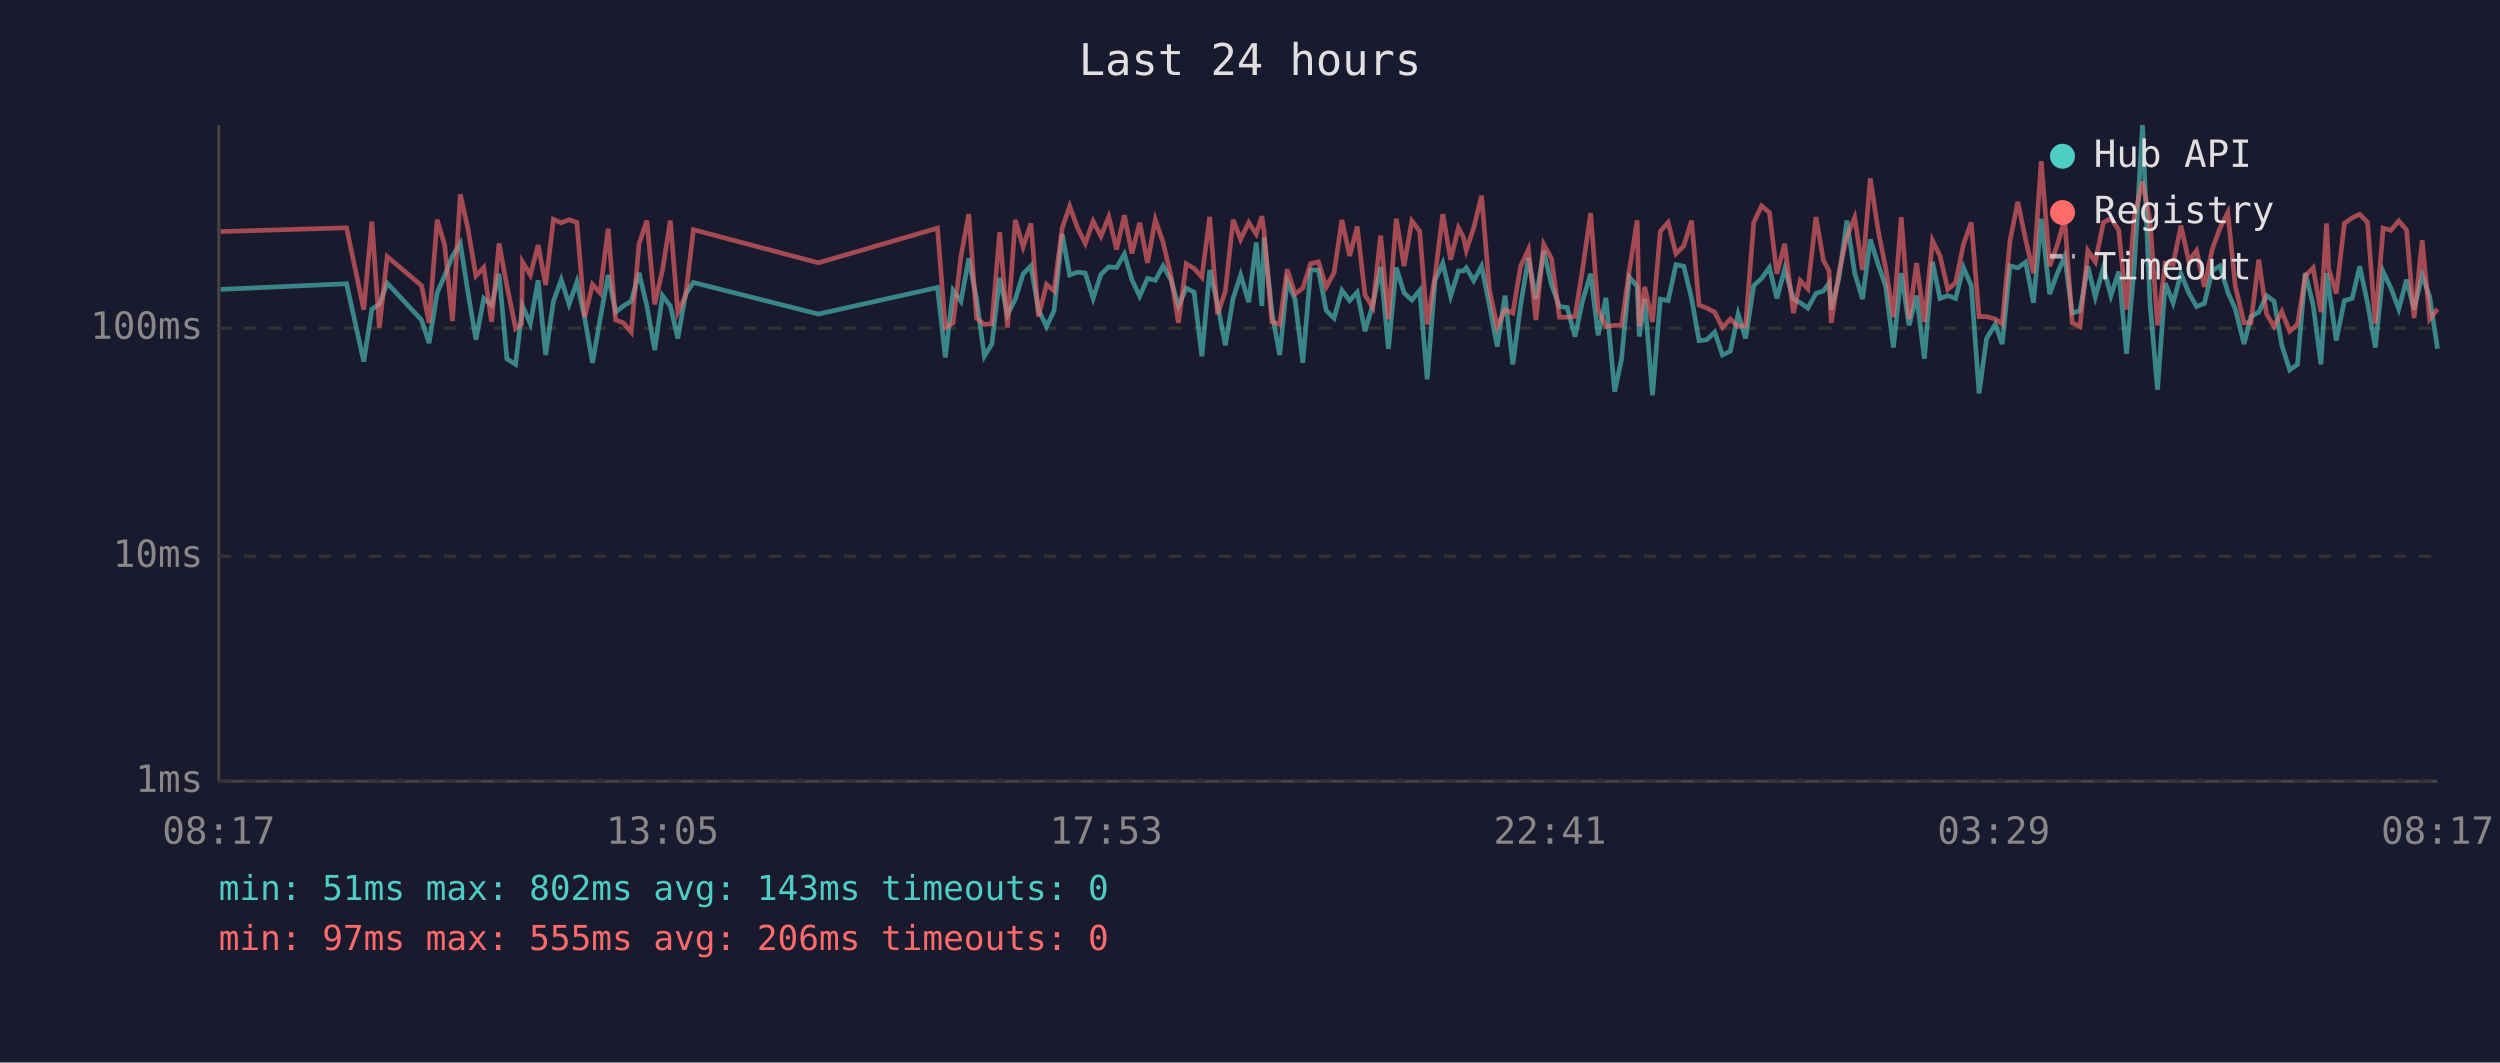
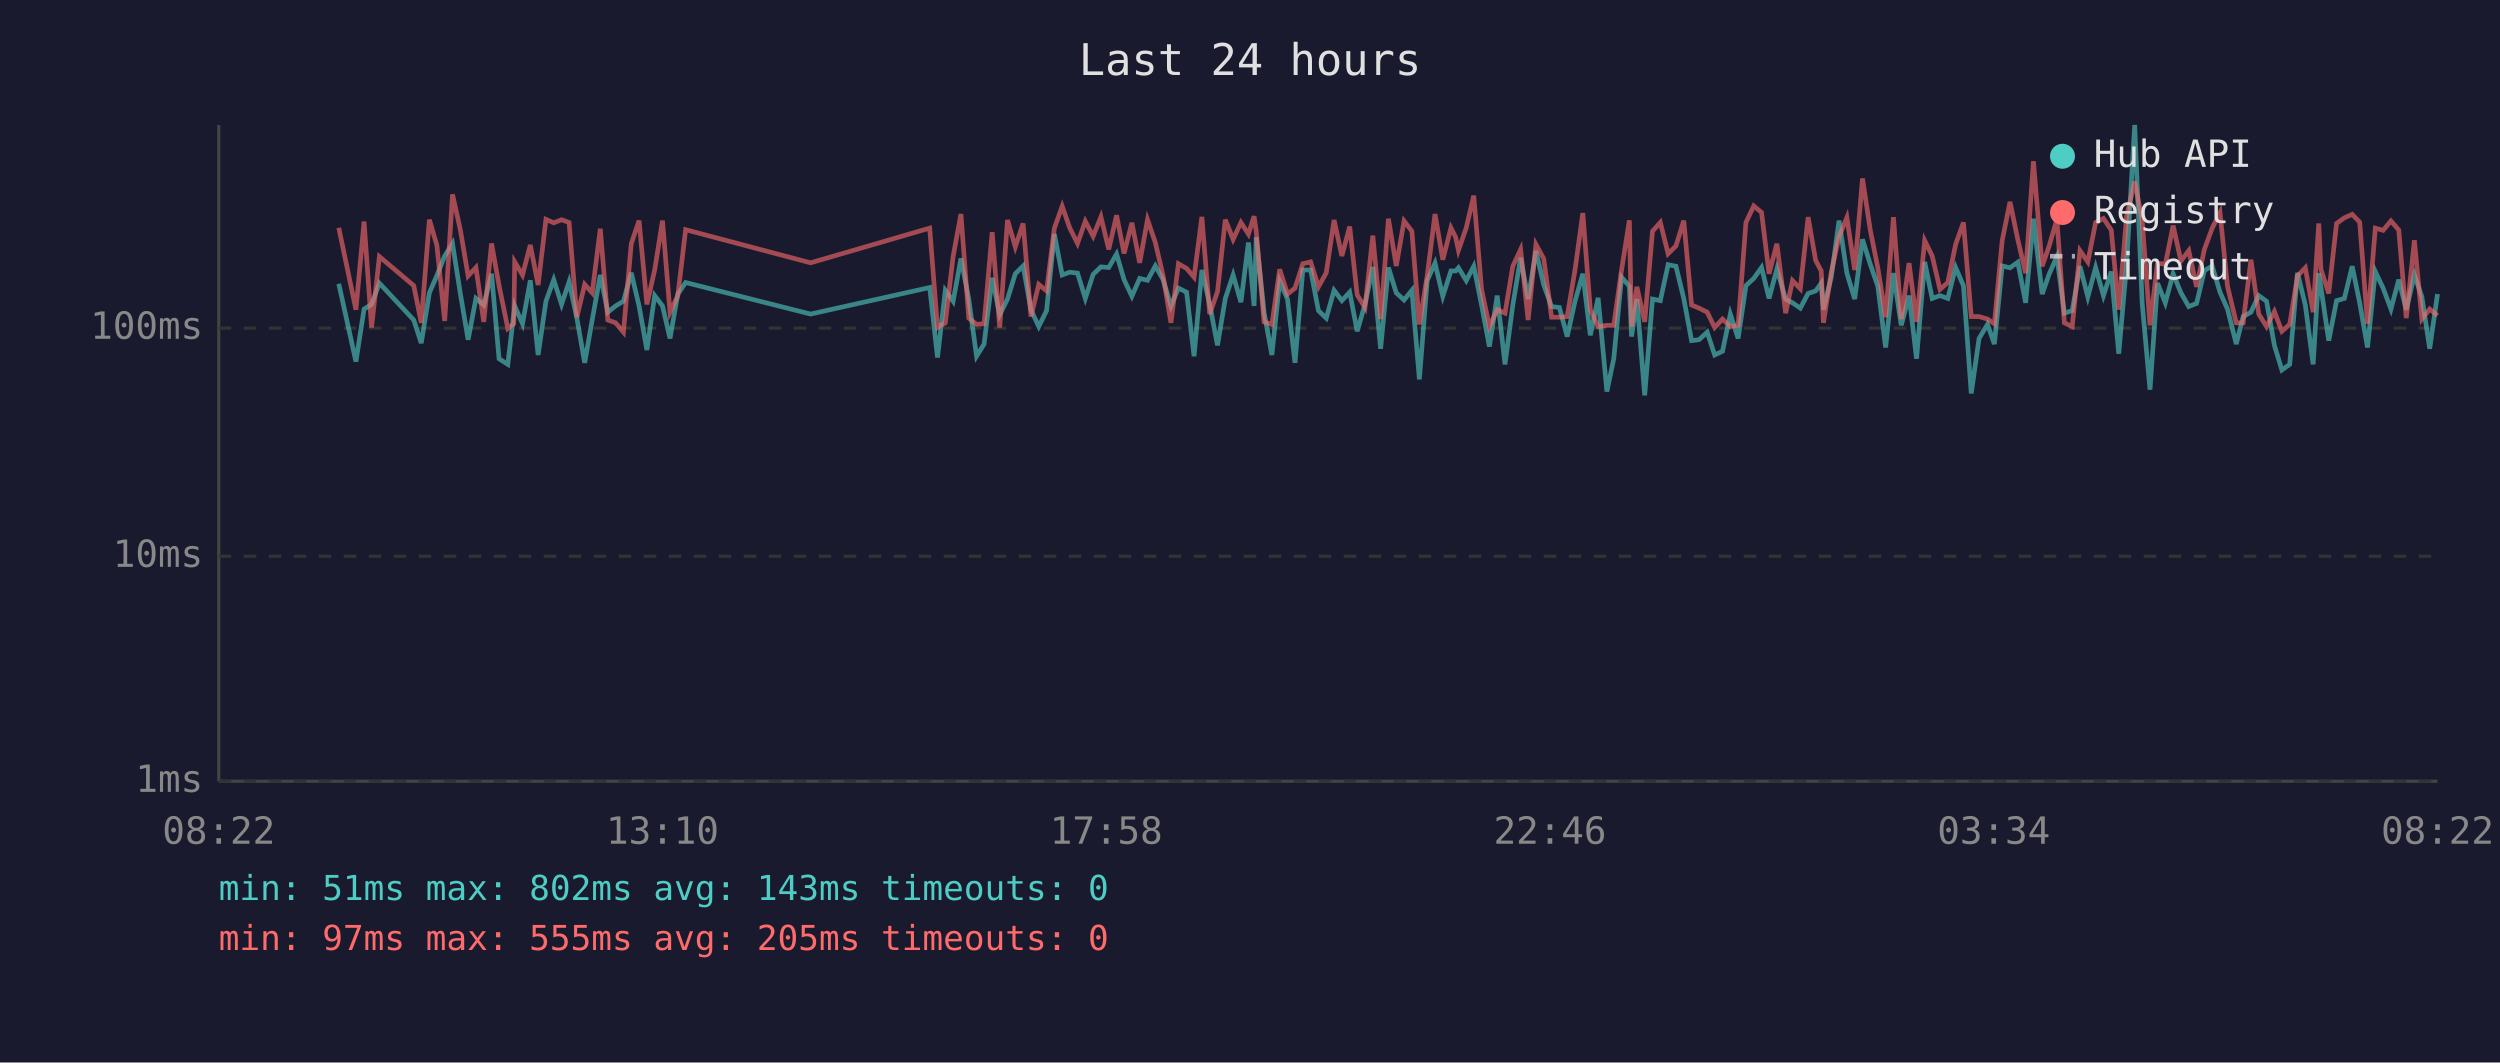
<svg xmlns="http://www.w3.org/2000/svg" viewBox="0 0 800 340" font-family="monospace" font-size="12">
  <rect width="800" height="340" fill="#1a1a2e" />
  <text x="400" y="24" fill="#e0e0e0" font-size="14" text-anchor="middle">Last 24 hours</text>
  <line x1="70" y1="40" x2="70" y2="250" stroke="#444" stroke-width="1" />
  <line x1="70" y1="250" x2="780" y2="250" stroke="#444" stroke-width="1" />
  <line x1="70" y1="250" x2="780" y2="250" stroke="#333" stroke-width="1" stroke-dasharray="4" />
  <text x="65" y="250" fill="#888" text-anchor="end" dominant-baseline="middle">1ms</text>
  <line x1="70" y1="178" x2="780" y2="178" stroke="#333" stroke-width="1" stroke-dasharray="4" />
  <text x="65" y="178" fill="#888" text-anchor="end" dominant-baseline="middle">10ms</text>
  <line x1="70" y1="105" x2="780" y2="105" stroke="#333" stroke-width="1" stroke-dasharray="4" />
  <text x="65" y="105" fill="#888" text-anchor="end" dominant-baseline="middle">100ms</text>
-   <text x="70" y="270" fill="#888" text-anchor="middle">08:17</text>
-   <text x="212" y="270" fill="#888" text-anchor="middle">13:05</text>
-   <text x="354" y="270" fill="#888" text-anchor="middle">17:53</text>
-   <text x="496" y="270" fill="#888" text-anchor="middle">22:41</text>
-   <text x="638" y="270" fill="#888" text-anchor="middle">03:29</text>
-   <text x="780" y="270" fill="#888" text-anchor="middle">08:17</text>
-   <polyline points="70.6,92.6 110.9,90.8 116.4,115.7 119.0,98.9 121.4,97.4 123.9,90.6 134.9,102.4 137.3,109.8 139.9,93.7 142.3,88.2 144.8,81.9 147.3,77.9 149.8,93.9 152.3,108.7 154.8,95.5 157.3,97.6 159.7,87.6 162.2,114.8 165.0,116.6 166.9,100.5 167.2,97.9 169.7,103.6 172.2,89.7 174.6,113.6 177.1,96.4 179.6,89.5 182.1,97.4 184.6,90.2 187.1,101.8 189.6,116.1 192.0,102.4 194.6,88.0 197.0,99.9 199.5,97.9 202.0,96.4 204.5,87.3 207.0,97.9 209.5,112.0 212.0,94.6 214.5,97.9 216.9,108.3 219.4,94.1 221.9,90.4 261.9,100.5 300.0,92.0 302.5,114.4 305.0,92.9 307.5,96.4 310.0,82.7 312.5,95.7 315.0,114.0 317.4,110.1 319.9,88.9 322.4,100.7 324.9,95.7 327.4,87.6 329.9,85.1 332.3,99.1 334.9,104.5 337.3,99.4 339.9,74.9 342.3,88.0 344.8,87.1 347.3,87.4 349.8,95.5 352.3,87.8 354.8,85.4 357.3,85.6 359.8,81.3 362.2,89.5 364.7,94.8 367.2,89.1 369.7,89.7 372.2,85.1 374.7,89.5 377.1,97.9 379.6,92.2 382.1,93.5 384.6,114.0 387.1,86.4 389.6,97.4 392.1,110.5 394.6,95.5 397.0,88.0 399.6,96.7 402.0,77.6 403.8,97.9 404.5,75.9 407.0,99.9 409.5,113.6 411.9,90.0 414.4,95.7 416.9,116.1 419.4,86.4 421.9,86.4 424.4,99.4 426.9,101.8 429.4,92.9 431.9,96.2 434.3,93.5 436.8,106.0 439.3,97.4 441.8,85.4 444.3,111.6 446.8,85.6 449.3,93.7 451.8,96.0 454.3,92.9 456.7,121.4 459.2,89.8 461.7,84.2 464.2,94.8 466.7,86.7 468.3,86.7 469.2,85.7 471.6,89.8 474.1,85.2 476.6,97.6 479.1,110.9 481.6,94.6 484.1,116.6 486.6,97.6 489.1,82.5 491.5,95.7 494.0,80.3 496.5,91.2 499.0,98.1 501.5,98.4 504.0,107.7 506.4,96.4 509.0,87.6 511.4,107.3 513.9,95.3 516.7,125.3 518.9,114.8 521.4,88.7 523.9,91.6 524.6,107.7 526.3,95.7 528.8,126.5 531.3,95.7 533.8,96.2 536.3,84.7 538.8,85.2 541.3,95.5 543.7,109.0 546.2,108.7 548.7,106.3 551.2,113.6 553.7,112.4 556.2,100.5 558.6,108.3 561.2,91.4 563.7,89.1 566.2,85.6 568.6,95.5 571.1,86.1 573.9,95.7 576.1,96.9 578.5,98.6 581.1,93.9 583.5,93.1 585.3,90.6 586.0,99.1 588.5,88.7 591.0,70.6 593.5,87.4 596.0,95.7 598.5,76.6 601.0,84.6 603.4,91.6 605.9,111.2 608.4,87.4 610.9,104.1 613.3,94.6 615.8,114.8 618.4,83.8 620.8,95.5 623.3,94.6 625.8,95.5 628.3,85.6 630.8,91.4 633.3,125.9 635.7,108.3 638.5,103.8 640.7,110.1 643.2,85.1 645.7,85.7 648.2,83.9 650.7,96.9 653.2,70.0 655.9,94.1 658.2,87.8 660.7,82.1 663.1,100.2 665.6,99.4 668.1,85.2 670.5,95.0 673.1,85.6 675.5,94.6 678.0,86.9 680.5,113.2 683.0,84.9 685.6,40.0 688.0,97.1 690.4,124.7 692.9,90.6 695.4,96.9 697.9,87.6 700.4,93.7 702.9,98.1 705.4,97.1 707.9,86.6 710.4,85.1 712.9,93.5 715.3,98.9 718.1,110.1 720.3,101.3 722.8,99.9 725.3,94.6 727.7,96.4 730.2,110.5 732.7,118.4 735.2,116.6 737.7,87.3 740.2,97.6 742.7,116.6 744.5,87.4 745.2,92.0 747.6,109.0 750.2,96.2 752.7,95.5 755.1,85.2 757.6,96.9 760.1,111.2 762.6,86.9 765.1,92.2 767.6,98.9 770.1,89.5 772.5,99.1 775.1,88.0 777.5,95.0 780.0,111.6" fill="none" stroke="#4ecdc4" stroke-width="1.5" opacity="0.6" />
-   <polyline points="70.6,74.1 110.9,72.9 116.4,99.1 119.0,70.9 121.4,104.8 123.9,82.1 134.9,91.4 137.3,103.3 139.9,70.3 142.3,78.5 144.8,102.7 147.3,62.2 149.8,73.5 152.3,88.3 154.8,85.6 157.3,103.0 159.7,77.9 162.2,91.4 165.0,105.1 166.9,103.6 167.2,83.8 169.7,88.0 172.2,78.4 174.6,91.2 177.1,70.2 179.6,71.3 182.1,70.3 184.6,71.2 187.1,101.5 189.6,91.0 192.0,93.7 194.6,73.2 197.0,102.4 199.5,103.3 202.0,106.3 204.5,78.0 207.0,70.6 209.5,97.4 212.0,86.4 214.5,70.6 216.9,99.9 219.4,94.6 221.9,73.5 261.9,84.1 300.0,73.0 302.5,104.8 305.0,103.3 307.5,82.1 310.0,68.5 312.5,101.8 315.0,103.8 317.4,103.6 319.9,74.3 322.4,104.8 324.9,70.4 327.4,79.0 329.9,71.5 332.3,101.3 334.9,91.0 337.3,93.1 339.9,73.0 342.3,66.0 344.8,72.9 347.3,77.9 349.8,70.8 352.3,75.6 354.8,69.4 357.3,79.8 359.8,68.9 362.2,81.1 364.7,71.3 367.2,84.1 369.7,70.3 372.2,77.6 374.7,88.3 377.1,103.3 379.6,84.4 382.1,85.9 384.6,88.7 387.1,69.4 389.6,100.5 392.1,93.3 394.6,70.3 397.0,76.6 399.6,71.2 402.0,74.9 403.8,69.2 404.5,74.1 407.0,103.0 409.5,103.8 411.9,86.2 414.4,94.1 416.9,92.2 419.4,84.4 421.9,83.8 424.4,91.8 426.9,87.3 429.4,70.4 431.9,81.9 434.3,72.5 436.8,94.4 439.3,98.4 441.8,75.4 444.3,102.1 446.8,70.0 449.3,85.1 451.8,70.7 454.3,74.0 456.7,103.8 459.2,88.3 461.7,68.5 464.2,83.1 466.7,72.9 468.3,75.9 469.2,80.1 471.6,72.9 474.1,62.6 476.6,92.6 479.1,104.5 481.6,99.1 484.1,100.2 486.6,85.2 489.1,79.8 491.5,102.4 494.0,78.2 496.5,82.8 499.0,101.5 501.5,101.5 504.0,101.3 506.4,86.4 509.0,68.2 511.4,99.1 513.9,104.5 516.7,104.1 518.9,104.1 521.4,86.4 523.9,70.5 524.6,104.5 526.3,91.8 528.8,103.0 531.3,74.0 533.8,71.2 536.3,81.2 538.8,78.7 541.3,70.6 543.7,97.6 546.2,98.6 548.7,99.9 551.2,104.8 553.7,102.1 556.2,104.5 558.6,104.1 561.2,71.2 563.7,65.9 566.2,68.0 568.6,87.6 571.1,78.0 573.9,100.2 576.1,89.8 578.5,92.4 581.1,69.5 583.5,83.3 585.3,86.7 586.0,103.3 588.5,87.1 591.0,75.7 593.5,69.6 596.0,86.4 598.5,57.1 601.0,73.7 603.4,85.7 605.9,101.5 608.4,69.5 610.9,102.1 613.3,84.2 615.8,103.0 618.4,77.0 620.8,81.9 623.3,92.6 625.8,90.4 628.3,78.2 630.8,71.2 633.3,101.3 635.7,101.3 638.5,102.1 640.7,103.6 643.2,77.0 645.7,64.6 648.2,76.7 650.7,87.4 653.2,51.6 655.9,85.2 658.2,78.8 660.7,70.2 663.1,103.3 665.6,104.5 668.1,80.2 670.5,83.8 673.1,71.2 675.5,69.9 678.0,73.6 680.5,99.1 683.0,69.3 685.6,58.1 688.0,70.6 690.4,104.1 692.9,84.2 695.4,84.6 697.9,72.2 700.4,83.5 702.9,80.2 705.4,91.8 707.9,79.8 710.4,73.0 712.9,68.0 715.3,91.6 718.1,103.3 720.3,103.3 722.8,83.1 725.3,100.5 727.7,104.5 730.2,99.7 732.7,106.0 735.2,103.8 737.7,88.3 740.2,85.7 742.7,99.9 744.5,71.5 745.2,86.2 747.6,93.9 750.2,71.5 752.7,69.7 755.1,68.6 757.6,71.1 760.1,103.6 762.6,73.0 765.1,73.7 767.6,70.7 770.1,73.6 772.5,101.8 775.1,76.9 777.5,102.1 780.0,98.9" fill="none" stroke="#ff6b6b" stroke-width="1.5" opacity="0.6" />
+   <text x="70" y="270" fill="#888" text-anchor="middle">08:22</text>
+   <text x="212" y="270" fill="#888" text-anchor="middle">13:10</text>
+   <text x="354" y="270" fill="#888" text-anchor="middle">17:58</text>
+   <text x="496" y="270" fill="#888" text-anchor="middle">22:46</text>
+   <text x="638" y="270" fill="#888" text-anchor="middle">03:34</text>
+   <text x="780" y="270" fill="#888" text-anchor="middle">08:22</text>
+   <polyline points="108.4,90.8 113.9,115.7 116.5,98.9 118.9,97.4 121.4,90.6 132.4,102.4 134.8,109.8 137.4,93.7 139.8,88.2 142.3,81.9 144.8,77.9 147.3,93.9 149.8,108.7 152.3,95.5 154.8,97.6 157.3,87.6 159.7,114.8 162.5,116.6 164.4,100.5 164.7,97.9 167.2,103.6 169.7,89.7 172.2,113.6 174.7,96.4 177.2,89.5 179.7,97.4 182.1,90.2 184.6,101.8 187.1,116.1 189.5,102.4 192.1,88.0 194.5,99.9 197.0,97.9 199.5,96.4 202.0,87.3 204.5,97.9 207.0,112.0 209.5,94.6 212.0,97.9 214.4,108.3 216.9,94.1 219.4,90.4 259.4,100.5 297.5,92.0 300.0,114.4 302.5,92.9 305.0,96.4 307.5,82.7 310.0,95.7 312.5,114.0 314.9,110.1 317.5,88.9 319.9,100.7 322.4,95.7 324.9,87.6 327.4,85.1 329.9,99.1 332.4,104.5 334.9,99.4 337.4,74.9 339.9,88.0 342.3,87.1 344.8,87.4 347.3,95.5 349.8,87.8 352.3,85.4 354.8,85.6 357.3,81.3 359.7,89.5 362.2,94.8 364.7,89.1 367.2,89.7 369.7,85.1 372.2,89.5 374.7,97.9 377.1,92.2 379.7,93.5 382.1,114.0 384.6,86.4 387.1,97.4 389.6,110.5 392.1,95.5 394.6,88.0 397.1,96.7 399.5,77.6 401.3,97.9 402.0,75.9 404.5,99.9 407.0,113.6 409.5,90.0 412.0,95.7 414.4,116.1 416.9,86.4 419.4,86.4 421.9,99.4 424.4,101.8 426.9,92.9 429.4,96.2 431.9,93.5 434.3,106.0 436.8,97.4 439.3,85.4 441.8,111.6 444.3,85.6 446.8,93.7 449.3,96.0 451.8,92.9 454.2,121.4 456.7,89.8 459.2,84.2 461.7,94.8 464.3,86.7 465.8,86.7 466.7,85.7 469.2,89.8 471.6,85.2 474.1,97.6 476.6,110.9 479.1,94.6 481.6,116.6 484.1,97.6 486.6,82.5 489.0,95.7 491.5,80.3 494.0,91.2 496.5,98.1 499.0,98.4 501.5,107.7 504.0,96.4 506.5,87.6 508.9,107.3 511.4,95.3 514.2,125.3 516.4,114.8 518.9,88.7 521.4,91.6 522.1,107.7 523.8,95.7 526.3,126.5 528.8,95.7 531.3,96.2 533.8,84.7 536.3,85.2 538.8,95.5 541.3,109.0 543.7,108.7 546.3,106.3 548.7,113.6 551.2,112.4 553.7,100.5 556.2,108.3 558.7,91.4 561.2,89.1 563.7,85.6 566.1,95.5 568.6,86.1 571.4,95.7 573.6,96.9 576.1,98.6 578.6,93.9 581.0,93.1 582.8,90.6 583.5,99.1 586.0,88.7 588.5,70.6 591.0,87.4 593.5,95.7 596.0,76.6 598.5,84.6 600.9,91.6 603.4,111.2 605.9,87.4 608.4,104.1 610.9,94.6 613.3,114.8 615.9,83.8 618.3,95.5 620.8,94.6 623.3,95.5 625.8,85.6 628.3,91.4 630.8,125.9 633.3,108.3 636.0,103.8 638.2,110.1 640.7,85.1 643.2,85.7 645.7,83.9 648.2,96.9 650.7,70.0 653.5,94.1 655.7,87.8 658.2,82.1 660.6,100.2 663.1,99.4 665.6,85.2 668.1,95.0 670.6,85.6 673.1,94.6 675.6,86.9 678.0,113.2 680.5,84.9 683.1,40.0 685.5,97.1 688.0,124.7 690.4,90.6 692.9,96.9 695.4,87.6 697.9,93.7 700.4,98.1 702.9,97.1 705.4,86.6 707.9,85.1 710.4,93.5 712.8,98.9 715.6,110.1 717.8,101.3 720.3,99.9 722.8,94.6 725.3,96.4 727.8,110.5 730.2,118.4 732.7,116.6 735.2,87.3 737.7,97.6 740.2,116.6 742.0,87.4 742.7,92.0 745.2,109.0 747.7,96.2 750.2,95.5 752.7,85.2 755.1,96.9 757.6,111.2 760.1,86.9 762.6,92.2 765.1,98.9 767.6,89.5 770.0,99.1 772.6,88.0 775.0,95.0 777.5,111.6 780.0,94.1" fill="none" stroke="#4ecdc4" stroke-width="1.5" opacity="0.6" />
+   <polyline points="108.4,72.9 113.9,99.1 116.5,70.9 118.9,104.8 121.4,82.1 132.4,91.4 134.8,103.3 137.4,70.3 139.8,78.5 142.3,102.7 144.8,62.2 147.3,73.5 149.8,88.3 152.3,85.6 154.8,103.0 157.3,77.9 159.7,91.4 162.5,105.1 164.4,103.6 164.7,83.8 167.2,88.0 169.7,78.4 172.2,91.2 174.7,70.2 177.2,71.3 179.7,70.3 182.1,71.2 184.6,101.5 187.1,91.0 189.5,93.7 192.1,73.2 194.5,102.4 197.0,103.3 199.5,106.3 202.0,78.0 204.5,70.6 207.0,97.4 209.5,86.4 212.0,70.6 214.4,99.9 216.9,94.6 219.4,73.5 259.4,84.1 297.5,73.0 300.0,104.8 302.5,103.3 305.0,82.1 307.5,68.5 310.0,101.8 312.5,103.8 314.9,103.6 317.5,74.3 319.9,104.8 322.4,70.4 324.9,79.0 327.4,71.5 329.9,101.3 332.4,91.0 334.9,93.1 337.4,73.0 339.9,66.0 342.3,72.9 344.8,77.9 347.3,70.8 349.8,75.6 352.3,69.4 354.8,79.8 357.3,68.9 359.7,81.1 362.2,71.3 364.7,84.1 367.2,70.3 369.7,77.6 372.2,88.3 374.7,103.3 377.1,84.4 379.7,85.9 382.1,88.7 384.6,69.4 387.1,100.5 389.6,93.3 392.1,70.3 394.6,76.6 397.1,71.2 399.5,74.9 401.3,69.2 402.0,74.1 404.5,103.0 407.0,103.8 409.5,86.2 412.0,94.1 414.4,92.2 416.9,84.4 419.4,83.8 421.9,91.8 424.4,87.3 426.9,70.4 429.4,81.9 431.9,72.5 434.3,94.4 436.8,98.4 439.3,75.4 441.8,102.1 444.3,70.0 446.8,85.1 449.3,70.7 451.8,74.0 454.2,103.8 456.7,88.3 459.2,68.5 461.7,83.1 464.3,72.9 465.8,75.9 466.7,80.1 469.2,72.9 471.6,62.6 474.1,92.6 476.6,104.5 479.1,99.1 481.6,100.2 484.1,85.2 486.6,79.8 489.0,102.4 491.5,78.2 494.0,82.8 496.5,101.5 499.0,101.5 501.5,101.3 504.0,86.4 506.5,68.2 508.9,99.1 511.4,104.5 514.2,104.1 516.4,104.1 518.9,86.4 521.4,70.5 522.1,104.5 523.8,91.8 526.3,103.0 528.8,74.0 531.3,71.2 533.8,81.2 536.3,78.7 538.8,70.6 541.3,97.6 543.7,98.6 546.3,99.9 548.7,104.8 551.2,102.1 553.7,104.5 556.2,104.1 558.7,71.2 561.2,65.9 563.7,68.0 566.1,87.6 568.6,78.0 571.4,100.2 573.6,89.8 576.1,92.4 578.6,69.5 581.0,83.3 582.8,86.7 583.5,103.3 586.0,87.1 588.5,75.7 591.0,69.6 593.5,86.4 596.0,57.1 598.5,73.7 600.9,85.7 603.4,101.5 605.9,69.5 608.4,102.1 610.9,84.2 613.3,103.0 615.9,77.0 618.3,81.9 620.8,92.6 623.3,90.4 625.8,78.2 628.3,71.2 630.8,101.3 633.3,101.3 636.0,102.1 638.2,103.6 640.7,77.0 643.2,64.6 645.7,76.7 648.2,87.4 650.7,51.6 653.5,85.2 655.7,78.8 658.2,70.2 660.6,103.3 663.1,104.5 665.6,80.2 668.1,83.8 670.6,71.2 673.1,69.9 675.6,73.6 678.0,99.1 680.5,69.3 683.1,58.1 685.5,70.6 688.0,104.1 690.4,84.2 692.9,84.6 695.4,72.2 697.9,83.5 700.4,80.2 702.9,91.8 705.4,79.8 707.9,73.0 710.4,68.0 712.8,91.6 715.6,103.3 717.8,103.3 720.3,83.1 722.8,100.5 725.3,104.5 727.8,99.7 730.2,106.0 732.7,103.8 735.2,88.3 737.7,85.7 740.2,99.9 742.0,71.5 742.7,86.2 745.2,93.9 747.7,71.5 750.2,69.7 752.7,68.6 755.1,71.1 757.6,103.6 760.1,73.0 762.6,73.7 765.1,70.7 767.6,73.6 770.0,101.8 772.6,76.9 775.0,102.1 777.5,98.9 780.0,101.0" fill="none" stroke="#ff6b6b" stroke-width="1.5" opacity="0.6" />
  <circle cx="660" cy="50" r="4" fill="#4ecdc4" />
  <text x="670" y="50" fill="#e0e0e0" dominant-baseline="middle">Hub API</text>
  <circle cx="660" cy="68" r="4" fill="#ff6b6b" />
  <text x="670" y="68" fill="#e0e0e0" dominant-baseline="middle">Registry</text>
  <line x1="656" y1="82" x2="664" y2="82" stroke="#e0e0e0" stroke-width="1.5" stroke-dasharray="4,3" opacity="0.7" />
  <text x="670" y="86" fill="#e0e0e0" dominant-baseline="middle">Timeout</text>
  <text x="70" y="288" fill="#4ecdc4" font-size="11">min: 51ms  max: 802ms  avg: 143ms  timeouts: 0</text>
-   <text x="70" y="304" fill="#ff6b6b" font-size="11">min: 97ms  max: 555ms  avg: 206ms  timeouts: 0</text>
+   <text x="70" y="304" fill="#ff6b6b" font-size="11">min: 97ms  max: 555ms  avg: 205ms  timeouts: 0</text>
</svg>
